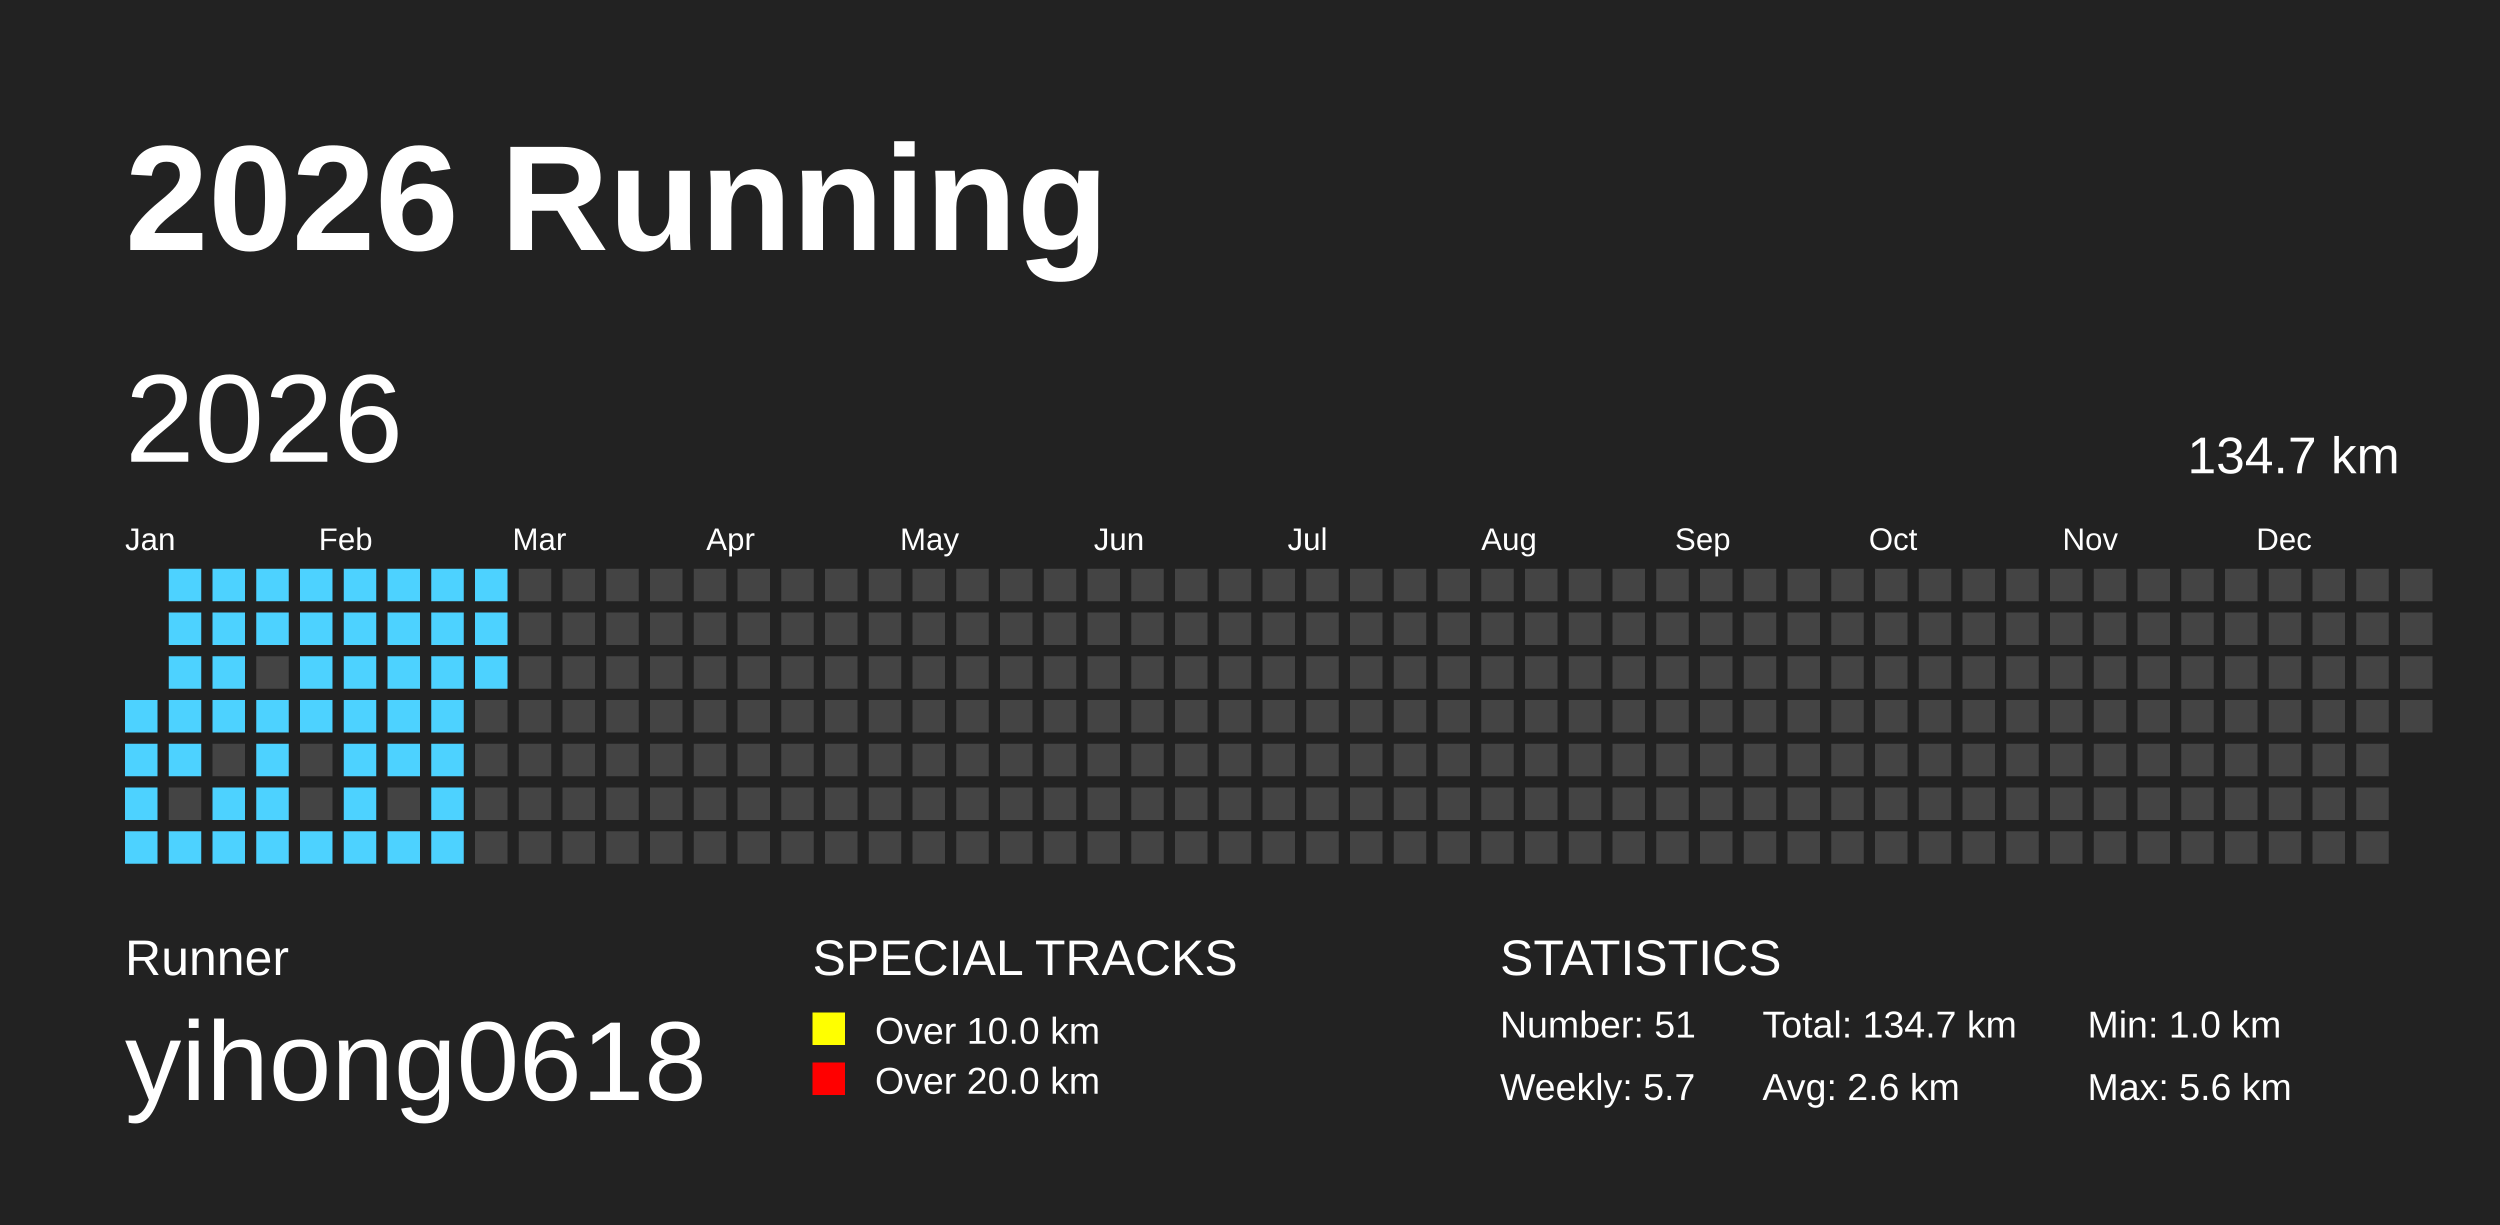
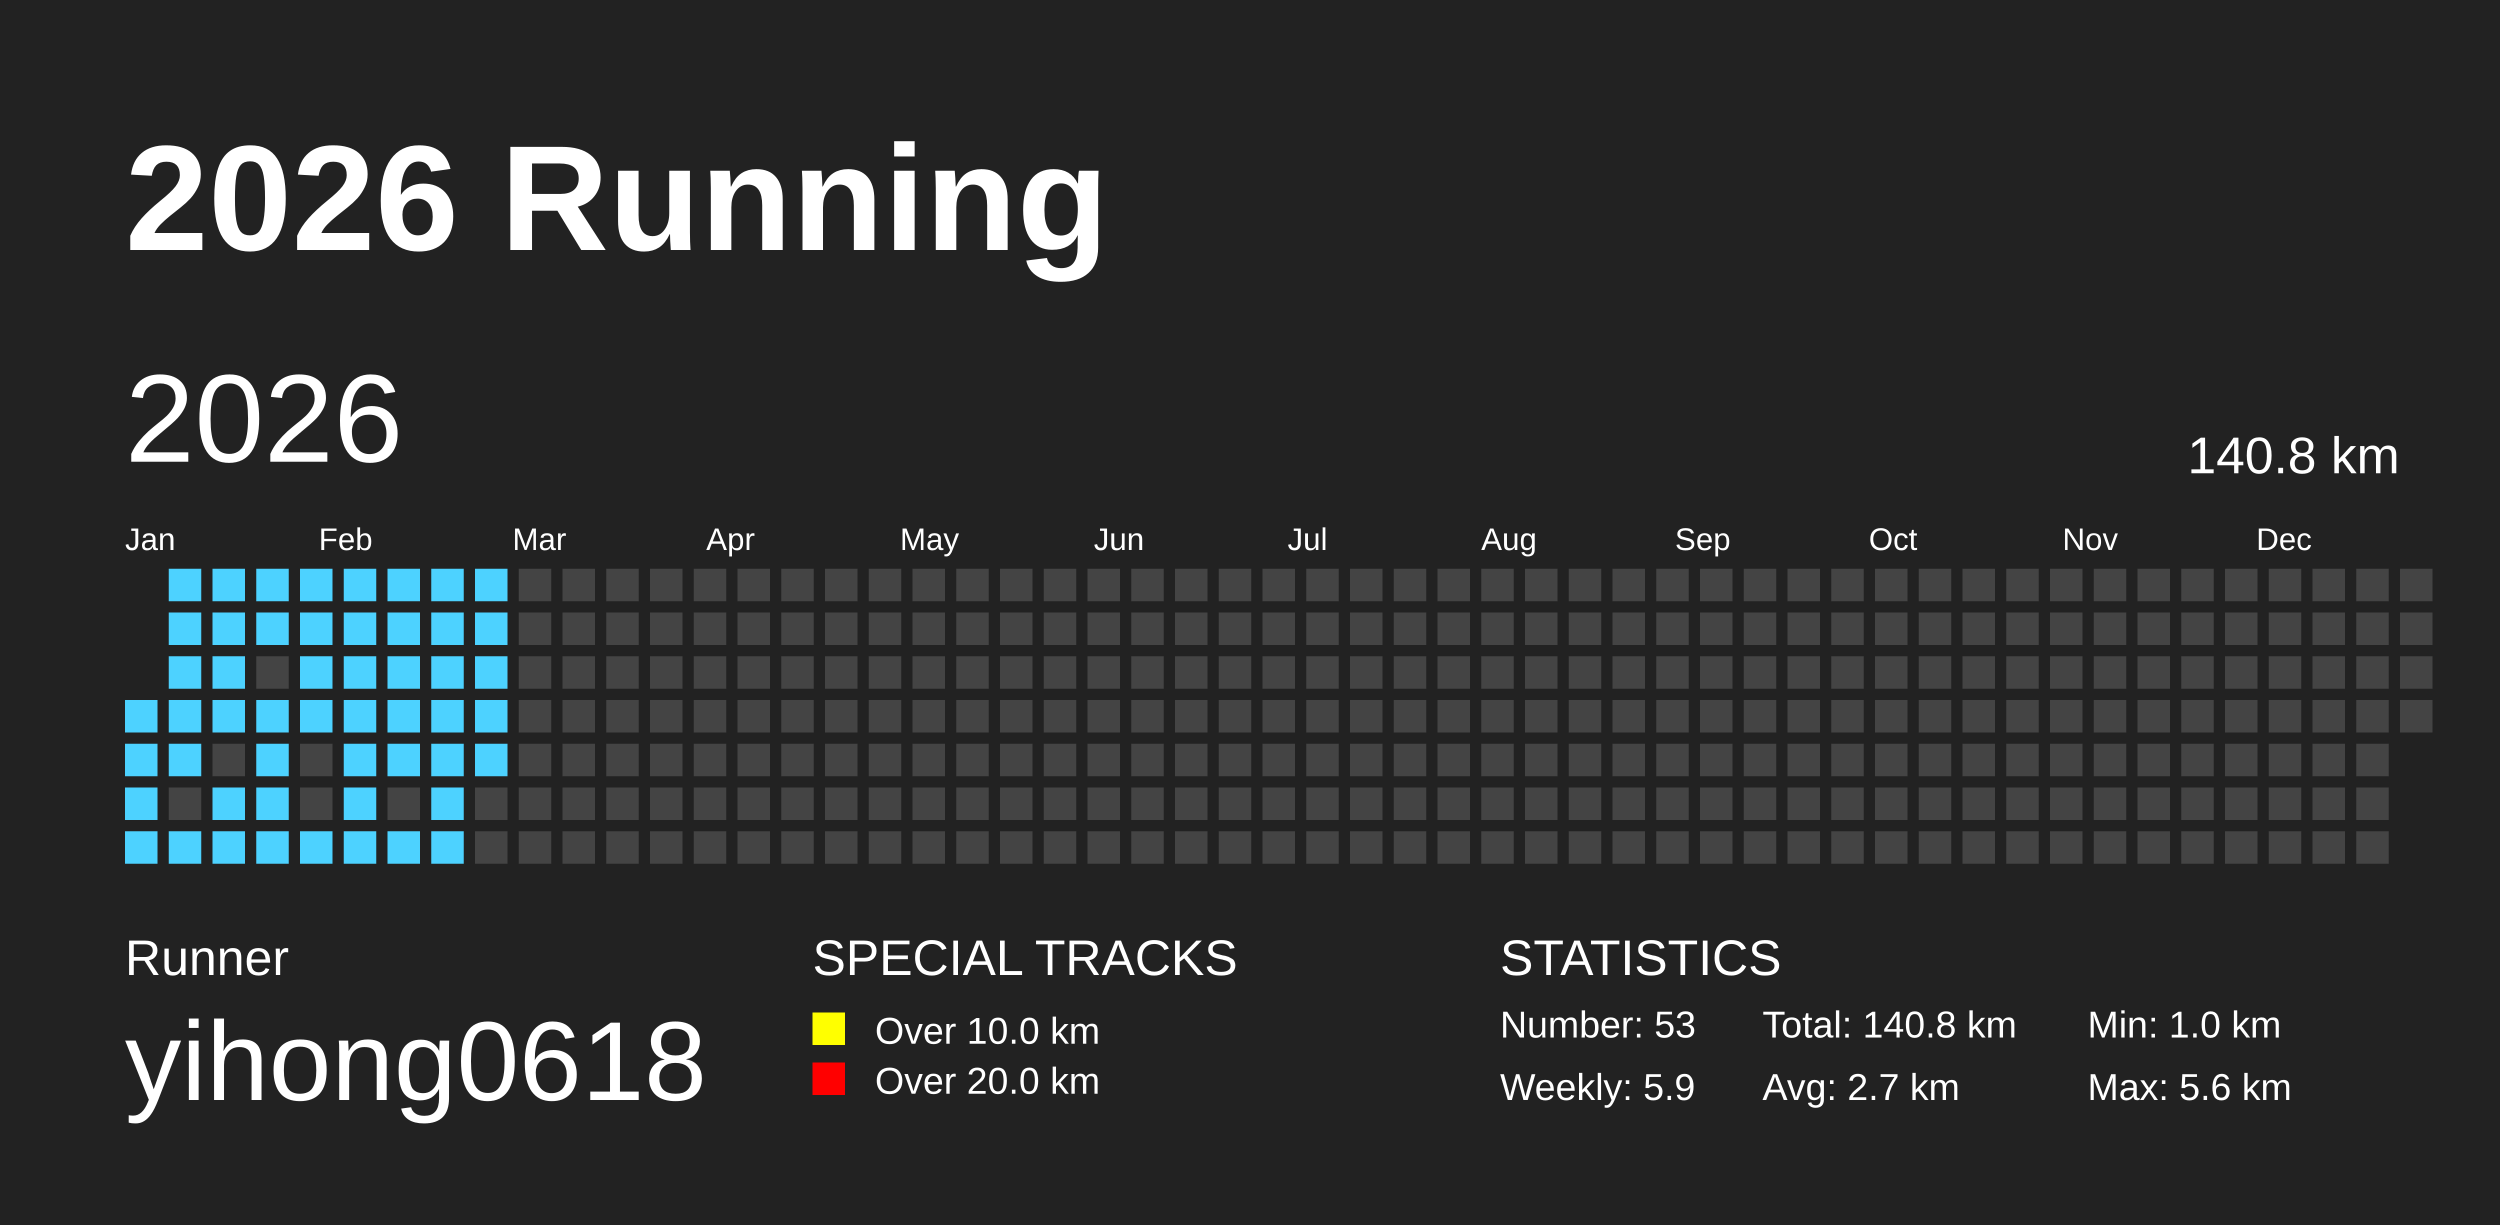
<svg xmlns="http://www.w3.org/2000/svg" baseProfile="full" height="98mm" version="1.1" viewBox="0,0,200,98" width="200mm">
  <defs />
  <rect fill="#222222" height="98" width="200" x="0" y="0" />
  <text fill="#FFFFFF" style="font-size:12px; font-family:Arial; font-weight:bold;" x="10" y="20">2026 Running</text>
  <text fill="#FFFFFF" style="font-size:4px; font-family:Arial" x="10" y="78">Runner</text>
  <text fill="#FFFFFF" style="font-size:9px; font-family:Arial" x="10" y="88">yihong0618</text>
  <text fill="#FFFFFF" style="font-size:4px; font-family:Arial" x="65" y="78">SPECIAL TRACKS</text>
  <rect fill="yellow" height="2.6" width="2.6" x="65" y="81" />
  <text fill="#FFFFFF" style="font-size:3px; font-family:Arial" x="70" y="83.5">Over 10.0 km</text>
  <rect fill="red" height="2.6" width="2.6" x="65" y="85" />
  <text fill="#FFFFFF" style="font-size:3px; font-family:Arial" x="70" y="87.5">Over 20.0 km</text>
  <text fill="#FFFFFF" style="font-size:4px; font-family:Arial" x="120" y="78">STATISTICS</text>
-   <text fill="#FFFFFF" style="font-size:3px; font-family:Arial" x="120" y="83">Number: 51</text>
-   <text fill="#FFFFFF" style="font-size:3px; font-family:Arial" x="120" y="88">Weekly: 5.7</text>
-   <text fill="#FFFFFF" style="font-size:3px; font-family:Arial" x="141" y="83">Total: 134.7 km</text>
-   <text fill="#FFFFFF" style="font-size:3px; font-family:Arial" x="141" y="88">Avg: 2.6 km</text>
+   <text fill="#FFFFFF" style="font-size:3px; font-family:Arial" x="120" y="83">Number: 53</text>
+   <text fill="#FFFFFF" style="font-size:3px; font-family:Arial" x="120" y="88">Weekly: 5.9</text>
+   <text fill="#FFFFFF" style="font-size:3px; font-family:Arial" x="141" y="83">Total: 140.8 km</text>
+   <text fill="#FFFFFF" style="font-size:3px; font-family:Arial" x="141" y="88">Avg: 2.7 km</text>
  <text fill="#FFFFFF" style="font-size:3px; font-family:Arial" x="167" y="83">Min: 1.0 km</text>
  <text fill="#FFFFFF" style="font-size:3px; font-family:Arial" x="167" y="88">Max: 5.6 km</text>
  <text dominant-baseline="hanging" fill="#FFFFFF" style="font-size:10.0px; font-family:Arial;" x="10" y="30">2026</text>
-   <text dominant-baseline="hanging" fill="#FFFFFF" style="font-size:4.125px; font-family:Arial;" x="175" y="35">134.7 km</text>
+   <text dominant-baseline="hanging" fill="#FFFFFF" style="font-size:4.125px; font-family:Arial;" x="175" y="35">140.8 km</text>
  <text fill="#FFFFFF" style="font-size:2.5px; font-family:Arial" x="10.0" y="44">Jan</text>
  <text fill="#FFFFFF" style="font-size:2.5px; font-family:Arial" x="25.5" y="44">Feb</text>
  <text fill="#FFFFFF" style="font-size:2.5px; font-family:Arial" x="41.0" y="44">Mar</text>
  <text fill="#FFFFFF" style="font-size:2.5px; font-family:Arial" x="56.5" y="44">Apr</text>
  <text fill="#FFFFFF" style="font-size:2.5px; font-family:Arial" x="72.0" y="44">May</text>
  <text fill="#FFFFFF" style="font-size:2.5px; font-family:Arial" x="87.5" y="44">Jun</text>
  <text fill="#FFFFFF" style="font-size:2.5px; font-family:Arial" x="103.0" y="44">Jul</text>
  <text fill="#FFFFFF" style="font-size:2.5px; font-family:Arial" x="118.5" y="44">Aug</text>
  <text fill="#FFFFFF" style="font-size:2.5px; font-family:Arial" x="134.0" y="44">Sep</text>
  <text fill="#FFFFFF" style="font-size:2.5px; font-family:Arial" x="149.5" y="44">Oct</text>
  <text fill="#FFFFFF" style="font-size:2.5px; font-family:Arial" x="165.0" y="44">Nov</text>
  <text fill="#FFFFFF" style="font-size:2.5px; font-family:Arial" x="180.5" y="44">Dec</text>
  <rect fill="#4DD2FF" height="2.6" width="2.6" x="10.0" y="56.0" />
  <rect fill="#4DD2FF" height="2.6" width="2.6" x="10.0" y="59.5" />
  <rect fill="#4DD2FF" height="2.6" width="2.6" x="10.0" y="63.0" />
  <rect fill="#4DD2FF" height="2.6" width="2.6" x="10.0" y="66.5" />
  <rect fill="#4DD2FF" height="2.6" width="2.6" x="13.5" y="45.5" />
  <rect fill="#4DD2FF" height="2.6" width="2.6" x="13.5" y="49.0" />
  <rect fill="#4DD2FF" height="2.6" width="2.6" x="13.5" y="52.5" />
  <rect fill="#4DD2FF" height="2.6" width="2.6" x="13.5" y="56.0" />
  <rect fill="#4DD2FF" height="2.6" width="2.6" x="13.5" y="59.5" />
  <rect fill="#444444" height="2.6" width="2.6" x="13.5" y="63.0" />
  <rect fill="#4DD2FF" height="2.6" width="2.6" x="13.5" y="66.5" />
  <rect fill="#4DD2FF" height="2.6" width="2.6" x="17.0" y="45.5" />
  <rect fill="#4DD2FF" height="2.6" width="2.6" x="17.0" y="49.0" />
  <rect fill="#4DD2FF" height="2.6" width="2.6" x="17.0" y="52.5" />
  <rect fill="#4DD2FF" height="2.6" width="2.6" x="17.0" y="56.0" />
  <rect fill="#444444" height="2.6" width="2.6" x="17.0" y="59.5" />
  <rect fill="#4DD2FF" height="2.6" width="2.6" x="17.0" y="63.0" />
  <rect fill="#4DD2FF" height="2.6" width="2.6" x="17.0" y="66.5" />
  <rect fill="#4DD2FF" height="2.6" width="2.6" x="20.5" y="45.5" />
  <rect fill="#4DD2FF" height="2.6" width="2.6" x="20.5" y="49.0" />
  <rect fill="#444444" height="2.6" width="2.6" x="20.5" y="52.5" />
  <rect fill="#4DD2FF" height="2.6" width="2.6" x="20.5" y="56.0" />
  <rect fill="#4DD2FF" height="2.6" width="2.6" x="20.5" y="59.5" />
  <rect fill="#4DD2FF" height="2.6" width="2.6" x="20.5" y="63.0" />
  <rect fill="#4DD2FF" height="2.6" width="2.6" x="20.5" y="66.5" />
  <rect fill="#4DD2FF" height="2.6" width="2.6" x="24.0" y="45.5" />
  <rect fill="#4DD2FF" height="2.6" width="2.6" x="24.0" y="49.0" />
  <rect fill="#4DD2FF" height="2.6" width="2.6" x="24.0" y="52.5" />
  <rect fill="#4DD2FF" height="2.6" width="2.6" x="24.0" y="56.0" />
  <rect fill="#444444" height="2.6" width="2.6" x="24.0" y="59.5" />
  <rect fill="#444444" height="2.6" width="2.6" x="24.0" y="63.0" />
  <rect fill="#4DD2FF" height="2.6" width="2.6" x="24.0" y="66.5" />
  <rect fill="#4DD2FF" height="2.6" width="2.6" x="27.5" y="45.5" />
  <rect fill="#4DD2FF" height="2.6" width="2.6" x="27.5" y="49.0" />
  <rect fill="#4DD2FF" height="2.6" width="2.6" x="27.5" y="52.5" />
  <rect fill="#4DD2FF" height="2.6" width="2.6" x="27.5" y="56.0" />
  <rect fill="#4DD2FF" height="2.6" width="2.6" x="27.5" y="59.5" />
  <rect fill="#4DD2FF" height="2.6" width="2.6" x="27.5" y="63.0" />
  <rect fill="#4DD2FF" height="2.6" width="2.6" x="27.5" y="66.5" />
  <rect fill="#4DD2FF" height="2.6" width="2.6" x="31.0" y="45.5" />
  <rect fill="#4DD2FF" height="2.6" width="2.6" x="31.0" y="49.0" />
  <rect fill="#4DD2FF" height="2.6" width="2.6" x="31.0" y="52.5" />
  <rect fill="#4DD2FF" height="2.6" width="2.6" x="31.0" y="56.0" />
  <rect fill="#4DD2FF" height="2.6" width="2.6" x="31.0" y="59.5" />
  <rect fill="#444444" height="2.6" width="2.6" x="31.0" y="63.0" />
  <rect fill="#4DD2FF" height="2.6" width="2.6" x="31.0" y="66.5" />
  <rect fill="#4DD2FF" height="2.6" width="2.6" x="34.5" y="45.5" />
  <rect fill="#4DD2FF" height="2.6" width="2.6" x="34.5" y="49.0" />
  <rect fill="#4DD2FF" height="2.6" width="2.6" x="34.5" y="52.5" />
  <rect fill="#4DD2FF" height="2.6" width="2.6" x="34.5" y="56.0" />
  <rect fill="#4DD2FF" height="2.6" width="2.6" x="34.5" y="59.5" />
  <rect fill="#4DD2FF" height="2.6" width="2.6" x="34.5" y="63.0" />
  <rect fill="#4DD2FF" height="2.6" width="2.6" x="34.5" y="66.5" />
  <rect fill="#4DD2FF" height="2.6" width="2.6" x="38.0" y="45.5" />
  <rect fill="#4DD2FF" height="2.6" width="2.6" x="38.0" y="49.0" />
  <rect fill="#4DD2FF" height="2.6" width="2.6" x="38.0" y="52.5" />
-   <rect fill="#444444" height="2.6" width="2.6" x="38.0" y="56.0" />
-   <rect fill="#444444" height="2.6" width="2.6" x="38.0" y="59.5" />
+   <rect fill="#4DD2FF" height="2.6" width="2.6" x="38.0" y="56.0" />
+   <rect fill="#4DD2FF" height="2.6" width="2.6" x="38.0" y="59.5" />
  <rect fill="#444444" height="2.6" width="2.6" x="38.0" y="63.0" />
  <rect fill="#444444" height="2.6" width="2.6" x="38.0" y="66.5" />
  <rect fill="#444444" height="2.6" width="2.6" x="41.5" y="45.5" />
  <rect fill="#444444" height="2.6" width="2.6" x="41.5" y="49.0" />
  <rect fill="#444444" height="2.6" width="2.6" x="41.5" y="52.5" />
  <rect fill="#444444" height="2.6" width="2.6" x="41.5" y="56.0" />
  <rect fill="#444444" height="2.6" width="2.6" x="41.5" y="59.5" />
  <rect fill="#444444" height="2.6" width="2.6" x="41.5" y="63.0" />
  <rect fill="#444444" height="2.6" width="2.6" x="41.5" y="66.5" />
  <rect fill="#444444" height="2.6" width="2.6" x="45.0" y="45.5" />
  <rect fill="#444444" height="2.6" width="2.6" x="45.0" y="49.0" />
  <rect fill="#444444" height="2.6" width="2.6" x="45.0" y="52.5" />
  <rect fill="#444444" height="2.6" width="2.6" x="45.0" y="56.0" />
  <rect fill="#444444" height="2.6" width="2.6" x="45.0" y="59.5" />
  <rect fill="#444444" height="2.6" width="2.6" x="45.0" y="63.0" />
  <rect fill="#444444" height="2.6" width="2.6" x="45.0" y="66.5" />
  <rect fill="#444444" height="2.6" width="2.6" x="48.5" y="45.5" />
  <rect fill="#444444" height="2.6" width="2.6" x="48.5" y="49.0" />
  <rect fill="#444444" height="2.6" width="2.6" x="48.5" y="52.5" />
  <rect fill="#444444" height="2.6" width="2.6" x="48.5" y="56.0" />
  <rect fill="#444444" height="2.6" width="2.6" x="48.5" y="59.5" />
  <rect fill="#444444" height="2.6" width="2.6" x="48.5" y="63.0" />
  <rect fill="#444444" height="2.6" width="2.6" x="48.5" y="66.5" />
  <rect fill="#444444" height="2.6" width="2.6" x="52.0" y="45.5" />
  <rect fill="#444444" height="2.6" width="2.6" x="52.0" y="49.0" />
  <rect fill="#444444" height="2.6" width="2.6" x="52.0" y="52.5" />
  <rect fill="#444444" height="2.6" width="2.6" x="52.0" y="56.0" />
  <rect fill="#444444" height="2.6" width="2.6" x="52.0" y="59.5" />
  <rect fill="#444444" height="2.6" width="2.6" x="52.0" y="63.0" />
  <rect fill="#444444" height="2.6" width="2.6" x="52.0" y="66.5" />
  <rect fill="#444444" height="2.6" width="2.6" x="55.5" y="45.5" />
  <rect fill="#444444" height="2.6" width="2.6" x="55.5" y="49.0" />
  <rect fill="#444444" height="2.6" width="2.6" x="55.5" y="52.5" />
  <rect fill="#444444" height="2.6" width="2.6" x="55.5" y="56.0" />
  <rect fill="#444444" height="2.6" width="2.6" x="55.5" y="59.5" />
  <rect fill="#444444" height="2.6" width="2.6" x="55.5" y="63.0" />
  <rect fill="#444444" height="2.6" width="2.6" x="55.5" y="66.5" />
  <rect fill="#444444" height="2.6" width="2.6" x="59.0" y="45.5" />
  <rect fill="#444444" height="2.6" width="2.6" x="59.0" y="49.0" />
  <rect fill="#444444" height="2.6" width="2.6" x="59.0" y="52.5" />
  <rect fill="#444444" height="2.6" width="2.6" x="59.0" y="56.0" />
  <rect fill="#444444" height="2.6" width="2.6" x="59.0" y="59.5" />
  <rect fill="#444444" height="2.6" width="2.6" x="59.0" y="63.0" />
  <rect fill="#444444" height="2.6" width="2.6" x="59.0" y="66.5" />
  <rect fill="#444444" height="2.6" width="2.6" x="62.5" y="45.5" />
  <rect fill="#444444" height="2.6" width="2.6" x="62.5" y="49.0" />
  <rect fill="#444444" height="2.6" width="2.6" x="62.5" y="52.5" />
  <rect fill="#444444" height="2.6" width="2.6" x="62.5" y="56.0" />
  <rect fill="#444444" height="2.6" width="2.6" x="62.5" y="59.5" />
  <rect fill="#444444" height="2.6" width="2.6" x="62.5" y="63.0" />
  <rect fill="#444444" height="2.6" width="2.6" x="62.5" y="66.5" />
  <rect fill="#444444" height="2.6" width="2.6" x="66.0" y="45.5" />
  <rect fill="#444444" height="2.6" width="2.6" x="66.0" y="49.0" />
  <rect fill="#444444" height="2.6" width="2.6" x="66.0" y="52.5" />
  <rect fill="#444444" height="2.6" width="2.6" x="66.0" y="56.0" />
  <rect fill="#444444" height="2.6" width="2.6" x="66.0" y="59.5" />
  <rect fill="#444444" height="2.6" width="2.6" x="66.0" y="63.0" />
  <rect fill="#444444" height="2.6" width="2.6" x="66.0" y="66.5" />
  <rect fill="#444444" height="2.6" width="2.6" x="69.5" y="45.5" />
  <rect fill="#444444" height="2.6" width="2.6" x="69.5" y="49.0" />
  <rect fill="#444444" height="2.6" width="2.6" x="69.5" y="52.5" />
  <rect fill="#444444" height="2.6" width="2.6" x="69.5" y="56.0" />
  <rect fill="#444444" height="2.6" width="2.6" x="69.5" y="59.5" />
  <rect fill="#444444" height="2.6" width="2.6" x="69.5" y="63.0" />
  <rect fill="#444444" height="2.6" width="2.6" x="69.5" y="66.5" />
  <rect fill="#444444" height="2.6" width="2.6" x="73.0" y="45.5" />
  <rect fill="#444444" height="2.6" width="2.6" x="73.0" y="49.0" />
  <rect fill="#444444" height="2.6" width="2.6" x="73.0" y="52.5" />
  <rect fill="#444444" height="2.6" width="2.6" x="73.0" y="56.0" />
  <rect fill="#444444" height="2.6" width="2.6" x="73.0" y="59.5" />
  <rect fill="#444444" height="2.6" width="2.6" x="73.0" y="63.0" />
  <rect fill="#444444" height="2.6" width="2.6" x="73.0" y="66.5" />
  <rect fill="#444444" height="2.6" width="2.6" x="76.5" y="45.5" />
  <rect fill="#444444" height="2.6" width="2.6" x="76.5" y="49.0" />
  <rect fill="#444444" height="2.6" width="2.6" x="76.5" y="52.5" />
  <rect fill="#444444" height="2.6" width="2.6" x="76.5" y="56.0" />
  <rect fill="#444444" height="2.6" width="2.6" x="76.5" y="59.5" />
  <rect fill="#444444" height="2.6" width="2.6" x="76.5" y="63.0" />
  <rect fill="#444444" height="2.6" width="2.6" x="76.5" y="66.5" />
  <rect fill="#444444" height="2.6" width="2.6" x="80.0" y="45.5" />
  <rect fill="#444444" height="2.6" width="2.6" x="80.0" y="49.0" />
  <rect fill="#444444" height="2.6" width="2.6" x="80.0" y="52.5" />
  <rect fill="#444444" height="2.6" width="2.6" x="80.0" y="56.0" />
  <rect fill="#444444" height="2.6" width="2.6" x="80.0" y="59.5" />
  <rect fill="#444444" height="2.6" width="2.6" x="80.0" y="63.0" />
  <rect fill="#444444" height="2.6" width="2.6" x="80.0" y="66.5" />
  <rect fill="#444444" height="2.6" width="2.6" x="83.5" y="45.5" />
  <rect fill="#444444" height="2.6" width="2.6" x="83.5" y="49.0" />
  <rect fill="#444444" height="2.6" width="2.6" x="83.5" y="52.5" />
  <rect fill="#444444" height="2.6" width="2.6" x="83.5" y="56.0" />
  <rect fill="#444444" height="2.6" width="2.6" x="83.5" y="59.5" />
  <rect fill="#444444" height="2.6" width="2.6" x="83.5" y="63.0" />
  <rect fill="#444444" height="2.6" width="2.6" x="83.5" y="66.5" />
  <rect fill="#444444" height="2.6" width="2.6" x="87.0" y="45.5" />
  <rect fill="#444444" height="2.6" width="2.6" x="87.0" y="49.0" />
  <rect fill="#444444" height="2.6" width="2.6" x="87.0" y="52.5" />
  <rect fill="#444444" height="2.6" width="2.6" x="87.0" y="56.0" />
  <rect fill="#444444" height="2.6" width="2.6" x="87.0" y="59.5" />
  <rect fill="#444444" height="2.6" width="2.6" x="87.0" y="63.0" />
  <rect fill="#444444" height="2.6" width="2.6" x="87.0" y="66.5" />
  <rect fill="#444444" height="2.6" width="2.6" x="90.5" y="45.5" />
  <rect fill="#444444" height="2.6" width="2.6" x="90.5" y="49.0" />
  <rect fill="#444444" height="2.6" width="2.6" x="90.5" y="52.5" />
  <rect fill="#444444" height="2.6" width="2.6" x="90.5" y="56.0" />
  <rect fill="#444444" height="2.6" width="2.6" x="90.5" y="59.5" />
  <rect fill="#444444" height="2.6" width="2.6" x="90.5" y="63.0" />
  <rect fill="#444444" height="2.6" width="2.6" x="90.5" y="66.5" />
  <rect fill="#444444" height="2.6" width="2.6" x="94.0" y="45.5" />
  <rect fill="#444444" height="2.6" width="2.6" x="94.0" y="49.0" />
  <rect fill="#444444" height="2.6" width="2.6" x="94.0" y="52.5" />
  <rect fill="#444444" height="2.6" width="2.6" x="94.0" y="56.0" />
  <rect fill="#444444" height="2.6" width="2.6" x="94.0" y="59.5" />
  <rect fill="#444444" height="2.6" width="2.6" x="94.0" y="63.0" />
  <rect fill="#444444" height="2.6" width="2.6" x="94.0" y="66.5" />
  <rect fill="#444444" height="2.6" width="2.6" x="97.5" y="45.5" />
  <rect fill="#444444" height="2.6" width="2.6" x="97.5" y="49.0" />
  <rect fill="#444444" height="2.6" width="2.6" x="97.5" y="52.5" />
  <rect fill="#444444" height="2.6" width="2.6" x="97.5" y="56.0" />
  <rect fill="#444444" height="2.6" width="2.6" x="97.5" y="59.5" />
  <rect fill="#444444" height="2.6" width="2.6" x="97.5" y="63.0" />
  <rect fill="#444444" height="2.6" width="2.6" x="97.5" y="66.5" />
  <rect fill="#444444" height="2.6" width="2.6" x="101.0" y="45.5" />
  <rect fill="#444444" height="2.6" width="2.6" x="101.0" y="49.0" />
  <rect fill="#444444" height="2.6" width="2.6" x="101.0" y="52.5" />
  <rect fill="#444444" height="2.6" width="2.6" x="101.0" y="56.0" />
  <rect fill="#444444" height="2.6" width="2.6" x="101.0" y="59.5" />
  <rect fill="#444444" height="2.6" width="2.6" x="101.0" y="63.0" />
  <rect fill="#444444" height="2.6" width="2.6" x="101.0" y="66.5" />
  <rect fill="#444444" height="2.6" width="2.6" x="104.5" y="45.5" />
  <rect fill="#444444" height="2.6" width="2.6" x="104.5" y="49.0" />
  <rect fill="#444444" height="2.6" width="2.6" x="104.5" y="52.5" />
  <rect fill="#444444" height="2.6" width="2.6" x="104.5" y="56.0" />
  <rect fill="#444444" height="2.6" width="2.6" x="104.5" y="59.5" />
  <rect fill="#444444" height="2.6" width="2.6" x="104.5" y="63.0" />
  <rect fill="#444444" height="2.6" width="2.6" x="104.5" y="66.5" />
  <rect fill="#444444" height="2.6" width="2.6" x="108.0" y="45.5" />
  <rect fill="#444444" height="2.6" width="2.6" x="108.0" y="49.0" />
  <rect fill="#444444" height="2.6" width="2.6" x="108.0" y="52.5" />
  <rect fill="#444444" height="2.6" width="2.6" x="108.0" y="56.0" />
  <rect fill="#444444" height="2.6" width="2.6" x="108.0" y="59.5" />
  <rect fill="#444444" height="2.6" width="2.6" x="108.0" y="63.0" />
  <rect fill="#444444" height="2.6" width="2.6" x="108.0" y="66.5" />
  <rect fill="#444444" height="2.6" width="2.6" x="111.5" y="45.5" />
  <rect fill="#444444" height="2.6" width="2.6" x="111.5" y="49.0" />
  <rect fill="#444444" height="2.6" width="2.6" x="111.5" y="52.5" />
  <rect fill="#444444" height="2.6" width="2.6" x="111.5" y="56.0" />
  <rect fill="#444444" height="2.6" width="2.6" x="111.5" y="59.5" />
  <rect fill="#444444" height="2.6" width="2.6" x="111.5" y="63.0" />
  <rect fill="#444444" height="2.6" width="2.6" x="111.5" y="66.5" />
  <rect fill="#444444" height="2.6" width="2.6" x="115.0" y="45.5" />
  <rect fill="#444444" height="2.6" width="2.6" x="115.0" y="49.0" />
  <rect fill="#444444" height="2.6" width="2.6" x="115.0" y="52.5" />
  <rect fill="#444444" height="2.6" width="2.6" x="115.0" y="56.0" />
  <rect fill="#444444" height="2.6" width="2.6" x="115.0" y="59.5" />
  <rect fill="#444444" height="2.6" width="2.6" x="115.0" y="63.0" />
  <rect fill="#444444" height="2.6" width="2.6" x="115.0" y="66.5" />
  <rect fill="#444444" height="2.6" width="2.6" x="118.5" y="45.5" />
  <rect fill="#444444" height="2.6" width="2.6" x="118.5" y="49.0" />
  <rect fill="#444444" height="2.6" width="2.6" x="118.5" y="52.5" />
  <rect fill="#444444" height="2.6" width="2.6" x="118.5" y="56.0" />
  <rect fill="#444444" height="2.6" width="2.6" x="118.5" y="59.5" />
  <rect fill="#444444" height="2.6" width="2.6" x="118.5" y="63.0" />
  <rect fill="#444444" height="2.6" width="2.6" x="118.5" y="66.5" />
  <rect fill="#444444" height="2.6" width="2.6" x="122.0" y="45.5" />
  <rect fill="#444444" height="2.6" width="2.6" x="122.0" y="49.0" />
  <rect fill="#444444" height="2.6" width="2.6" x="122.0" y="52.5" />
  <rect fill="#444444" height="2.6" width="2.6" x="122.0" y="56.0" />
  <rect fill="#444444" height="2.6" width="2.6" x="122.0" y="59.5" />
  <rect fill="#444444" height="2.6" width="2.6" x="122.0" y="63.0" />
  <rect fill="#444444" height="2.6" width="2.6" x="122.0" y="66.5" />
  <rect fill="#444444" height="2.6" width="2.6" x="125.5" y="45.5" />
  <rect fill="#444444" height="2.6" width="2.6" x="125.5" y="49.0" />
  <rect fill="#444444" height="2.6" width="2.6" x="125.5" y="52.5" />
  <rect fill="#444444" height="2.6" width="2.6" x="125.5" y="56.0" />
  <rect fill="#444444" height="2.6" width="2.6" x="125.5" y="59.5" />
  <rect fill="#444444" height="2.6" width="2.6" x="125.5" y="63.0" />
  <rect fill="#444444" height="2.6" width="2.6" x="125.5" y="66.5" />
  <rect fill="#444444" height="2.6" width="2.6" x="129.0" y="45.5" />
  <rect fill="#444444" height="2.6" width="2.6" x="129.0" y="49.0" />
  <rect fill="#444444" height="2.6" width="2.6" x="129.0" y="52.5" />
  <rect fill="#444444" height="2.6" width="2.6" x="129.0" y="56.0" />
  <rect fill="#444444" height="2.6" width="2.6" x="129.0" y="59.5" />
  <rect fill="#444444" height="2.6" width="2.6" x="129.0" y="63.0" />
  <rect fill="#444444" height="2.6" width="2.6" x="129.0" y="66.5" />
  <rect fill="#444444" height="2.6" width="2.6" x="132.5" y="45.5" />
  <rect fill="#444444" height="2.6" width="2.6" x="132.5" y="49.0" />
  <rect fill="#444444" height="2.6" width="2.6" x="132.5" y="52.5" />
  <rect fill="#444444" height="2.6" width="2.6" x="132.5" y="56.0" />
  <rect fill="#444444" height="2.6" width="2.6" x="132.5" y="59.5" />
  <rect fill="#444444" height="2.6" width="2.6" x="132.5" y="63.0" />
  <rect fill="#444444" height="2.6" width="2.6" x="132.5" y="66.5" />
  <rect fill="#444444" height="2.6" width="2.6" x="136.0" y="45.5" />
  <rect fill="#444444" height="2.6" width="2.6" x="136.0" y="49.0" />
  <rect fill="#444444" height="2.6" width="2.6" x="136.0" y="52.5" />
  <rect fill="#444444" height="2.6" width="2.6" x="136.0" y="56.0" />
  <rect fill="#444444" height="2.6" width="2.6" x="136.0" y="59.5" />
  <rect fill="#444444" height="2.6" width="2.6" x="136.0" y="63.0" />
  <rect fill="#444444" height="2.6" width="2.6" x="136.0" y="66.5" />
  <rect fill="#444444" height="2.6" width="2.6" x="139.5" y="45.5" />
  <rect fill="#444444" height="2.6" width="2.6" x="139.5" y="49.0" />
  <rect fill="#444444" height="2.6" width="2.6" x="139.5" y="52.5" />
  <rect fill="#444444" height="2.6" width="2.6" x="139.5" y="56.0" />
  <rect fill="#444444" height="2.6" width="2.6" x="139.5" y="59.5" />
  <rect fill="#444444" height="2.6" width="2.6" x="139.5" y="63.0" />
  <rect fill="#444444" height="2.6" width="2.6" x="139.5" y="66.5" />
  <rect fill="#444444" height="2.6" width="2.6" x="143.0" y="45.5" />
  <rect fill="#444444" height="2.6" width="2.6" x="143.0" y="49.0" />
  <rect fill="#444444" height="2.6" width="2.6" x="143.0" y="52.5" />
  <rect fill="#444444" height="2.6" width="2.6" x="143.0" y="56.0" />
  <rect fill="#444444" height="2.6" width="2.6" x="143.0" y="59.5" />
  <rect fill="#444444" height="2.6" width="2.6" x="143.0" y="63.0" />
  <rect fill="#444444" height="2.6" width="2.6" x="143.0" y="66.5" />
  <rect fill="#444444" height="2.6" width="2.6" x="146.5" y="45.5" />
  <rect fill="#444444" height="2.6" width="2.6" x="146.5" y="49.0" />
  <rect fill="#444444" height="2.6" width="2.6" x="146.5" y="52.5" />
  <rect fill="#444444" height="2.6" width="2.6" x="146.5" y="56.0" />
  <rect fill="#444444" height="2.6" width="2.6" x="146.5" y="59.5" />
  <rect fill="#444444" height="2.6" width="2.6" x="146.5" y="63.0" />
  <rect fill="#444444" height="2.6" width="2.6" x="146.5" y="66.5" />
  <rect fill="#444444" height="2.6" width="2.6" x="150.0" y="45.5" />
  <rect fill="#444444" height="2.6" width="2.6" x="150.0" y="49.0" />
  <rect fill="#444444" height="2.6" width="2.6" x="150.0" y="52.5" />
  <rect fill="#444444" height="2.6" width="2.6" x="150.0" y="56.0" />
  <rect fill="#444444" height="2.6" width="2.6" x="150.0" y="59.5" />
  <rect fill="#444444" height="2.6" width="2.6" x="150.0" y="63.0" />
  <rect fill="#444444" height="2.6" width="2.6" x="150.0" y="66.5" />
  <rect fill="#444444" height="2.6" width="2.6" x="153.5" y="45.5" />
  <rect fill="#444444" height="2.6" width="2.6" x="153.5" y="49.0" />
  <rect fill="#444444" height="2.6" width="2.6" x="153.5" y="52.5" />
  <rect fill="#444444" height="2.6" width="2.6" x="153.5" y="56.0" />
  <rect fill="#444444" height="2.6" width="2.6" x="153.5" y="59.5" />
  <rect fill="#444444" height="2.6" width="2.6" x="153.5" y="63.0" />
  <rect fill="#444444" height="2.6" width="2.6" x="153.5" y="66.5" />
  <rect fill="#444444" height="2.6" width="2.6" x="157.0" y="45.5" />
  <rect fill="#444444" height="2.6" width="2.6" x="157.0" y="49.0" />
  <rect fill="#444444" height="2.6" width="2.6" x="157.0" y="52.5" />
  <rect fill="#444444" height="2.6" width="2.6" x="157.0" y="56.0" />
  <rect fill="#444444" height="2.6" width="2.6" x="157.0" y="59.5" />
  <rect fill="#444444" height="2.6" width="2.6" x="157.0" y="63.0" />
  <rect fill="#444444" height="2.6" width="2.6" x="157.0" y="66.5" />
  <rect fill="#444444" height="2.6" width="2.6" x="160.5" y="45.5" />
  <rect fill="#444444" height="2.6" width="2.6" x="160.5" y="49.0" />
  <rect fill="#444444" height="2.6" width="2.6" x="160.5" y="52.5" />
  <rect fill="#444444" height="2.6" width="2.6" x="160.5" y="56.0" />
  <rect fill="#444444" height="2.6" width="2.6" x="160.5" y="59.5" />
  <rect fill="#444444" height="2.6" width="2.6" x="160.5" y="63.0" />
  <rect fill="#444444" height="2.6" width="2.6" x="160.5" y="66.5" />
  <rect fill="#444444" height="2.6" width="2.6" x="164.0" y="45.5" />
  <rect fill="#444444" height="2.6" width="2.6" x="164.0" y="49.0" />
  <rect fill="#444444" height="2.6" width="2.6" x="164.0" y="52.5" />
  <rect fill="#444444" height="2.6" width="2.6" x="164.0" y="56.0" />
  <rect fill="#444444" height="2.6" width="2.6" x="164.0" y="59.5" />
  <rect fill="#444444" height="2.6" width="2.6" x="164.0" y="63.0" />
  <rect fill="#444444" height="2.6" width="2.6" x="164.0" y="66.5" />
  <rect fill="#444444" height="2.6" width="2.6" x="167.5" y="45.5" />
  <rect fill="#444444" height="2.6" width="2.6" x="167.5" y="49.0" />
  <rect fill="#444444" height="2.6" width="2.6" x="167.5" y="52.5" />
  <rect fill="#444444" height="2.6" width="2.6" x="167.5" y="56.0" />
  <rect fill="#444444" height="2.6" width="2.6" x="167.5" y="59.5" />
  <rect fill="#444444" height="2.6" width="2.6" x="167.5" y="63.0" />
  <rect fill="#444444" height="2.6" width="2.6" x="167.5" y="66.5" />
  <rect fill="#444444" height="2.6" width="2.6" x="171.0" y="45.5" />
  <rect fill="#444444" height="2.6" width="2.6" x="171.0" y="49.0" />
  <rect fill="#444444" height="2.6" width="2.6" x="171.0" y="52.5" />
  <rect fill="#444444" height="2.6" width="2.6" x="171.0" y="56.0" />
  <rect fill="#444444" height="2.6" width="2.6" x="171.0" y="59.5" />
  <rect fill="#444444" height="2.6" width="2.6" x="171.0" y="63.0" />
  <rect fill="#444444" height="2.6" width="2.6" x="171.0" y="66.5" />
  <rect fill="#444444" height="2.6" width="2.6" x="174.5" y="45.5" />
  <rect fill="#444444" height="2.6" width="2.6" x="174.5" y="49.0" />
  <rect fill="#444444" height="2.6" width="2.6" x="174.5" y="52.5" />
  <rect fill="#444444" height="2.6" width="2.6" x="174.5" y="56.0" />
  <rect fill="#444444" height="2.6" width="2.6" x="174.5" y="59.5" />
  <rect fill="#444444" height="2.6" width="2.6" x="174.5" y="63.0" />
  <rect fill="#444444" height="2.6" width="2.6" x="174.5" y="66.5" />
  <rect fill="#444444" height="2.6" width="2.6" x="178.0" y="45.5" />
  <rect fill="#444444" height="2.6" width="2.6" x="178.0" y="49.0" />
  <rect fill="#444444" height="2.6" width="2.6" x="178.0" y="52.5" />
  <rect fill="#444444" height="2.6" width="2.6" x="178.0" y="56.0" />
  <rect fill="#444444" height="2.6" width="2.6" x="178.0" y="59.5" />
  <rect fill="#444444" height="2.6" width="2.6" x="178.0" y="63.0" />
  <rect fill="#444444" height="2.6" width="2.6" x="178.0" y="66.5" />
  <rect fill="#444444" height="2.6" width="2.6" x="181.5" y="45.5" />
  <rect fill="#444444" height="2.6" width="2.6" x="181.5" y="49.0" />
  <rect fill="#444444" height="2.6" width="2.6" x="181.5" y="52.5" />
  <rect fill="#444444" height="2.6" width="2.6" x="181.5" y="56.0" />
  <rect fill="#444444" height="2.6" width="2.6" x="181.5" y="59.5" />
  <rect fill="#444444" height="2.6" width="2.6" x="181.5" y="63.0" />
  <rect fill="#444444" height="2.6" width="2.6" x="181.5" y="66.5" />
  <rect fill="#444444" height="2.6" width="2.6" x="185.0" y="45.5" />
  <rect fill="#444444" height="2.6" width="2.6" x="185.0" y="49.0" />
  <rect fill="#444444" height="2.6" width="2.6" x="185.0" y="52.5" />
  <rect fill="#444444" height="2.6" width="2.6" x="185.0" y="56.0" />
  <rect fill="#444444" height="2.6" width="2.6" x="185.0" y="59.5" />
  <rect fill="#444444" height="2.6" width="2.6" x="185.0" y="63.0" />
  <rect fill="#444444" height="2.6" width="2.6" x="185.0" y="66.5" />
  <rect fill="#444444" height="2.6" width="2.6" x="188.5" y="45.5" />
  <rect fill="#444444" height="2.6" width="2.6" x="188.5" y="49.0" />
  <rect fill="#444444" height="2.6" width="2.6" x="188.5" y="52.5" />
  <rect fill="#444444" height="2.6" width="2.6" x="188.5" y="56.0" />
  <rect fill="#444444" height="2.6" width="2.6" x="188.5" y="59.5" />
  <rect fill="#444444" height="2.6" width="2.6" x="188.5" y="63.0" />
  <rect fill="#444444" height="2.6" width="2.6" x="188.5" y="66.5" />
  <rect fill="#444444" height="2.6" width="2.6" x="192.0" y="45.5" />
  <rect fill="#444444" height="2.6" width="2.6" x="192.0" y="49.0" />
  <rect fill="#444444" height="2.6" width="2.6" x="192.0" y="52.5" />
  <rect fill="#444444" height="2.6" width="2.6" x="192.0" y="56.0" />
</svg>
